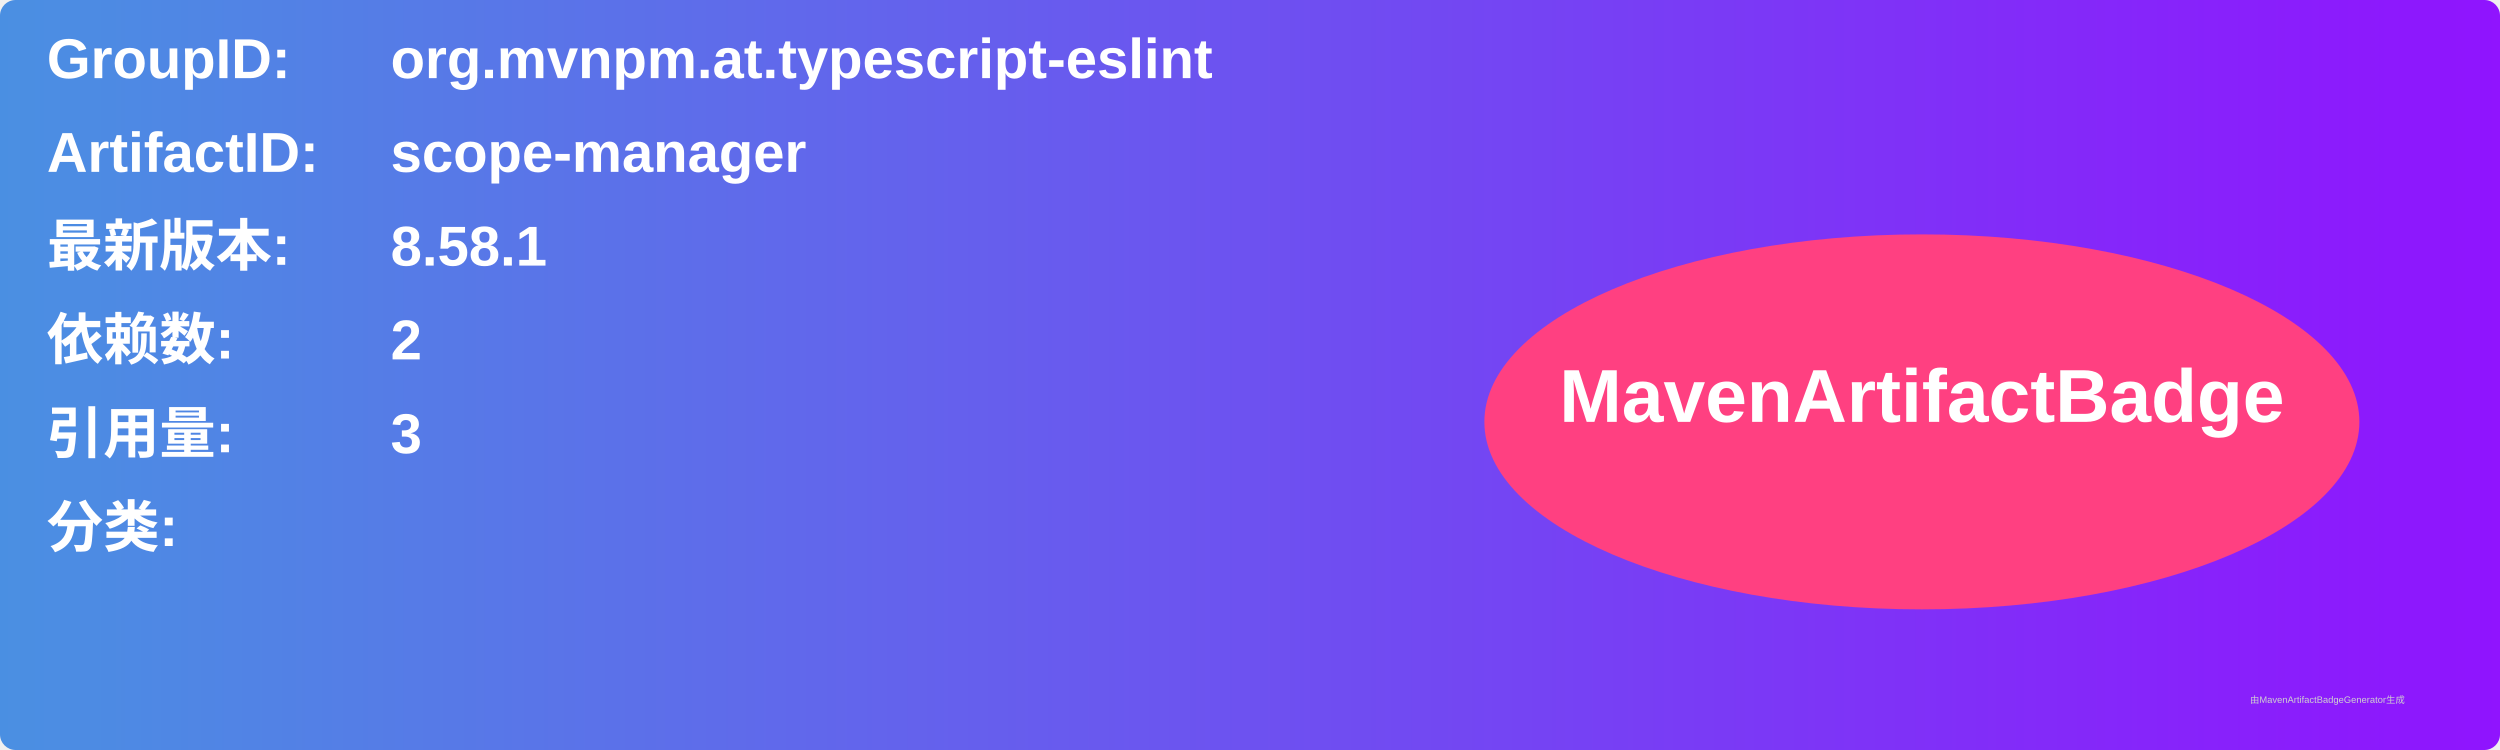
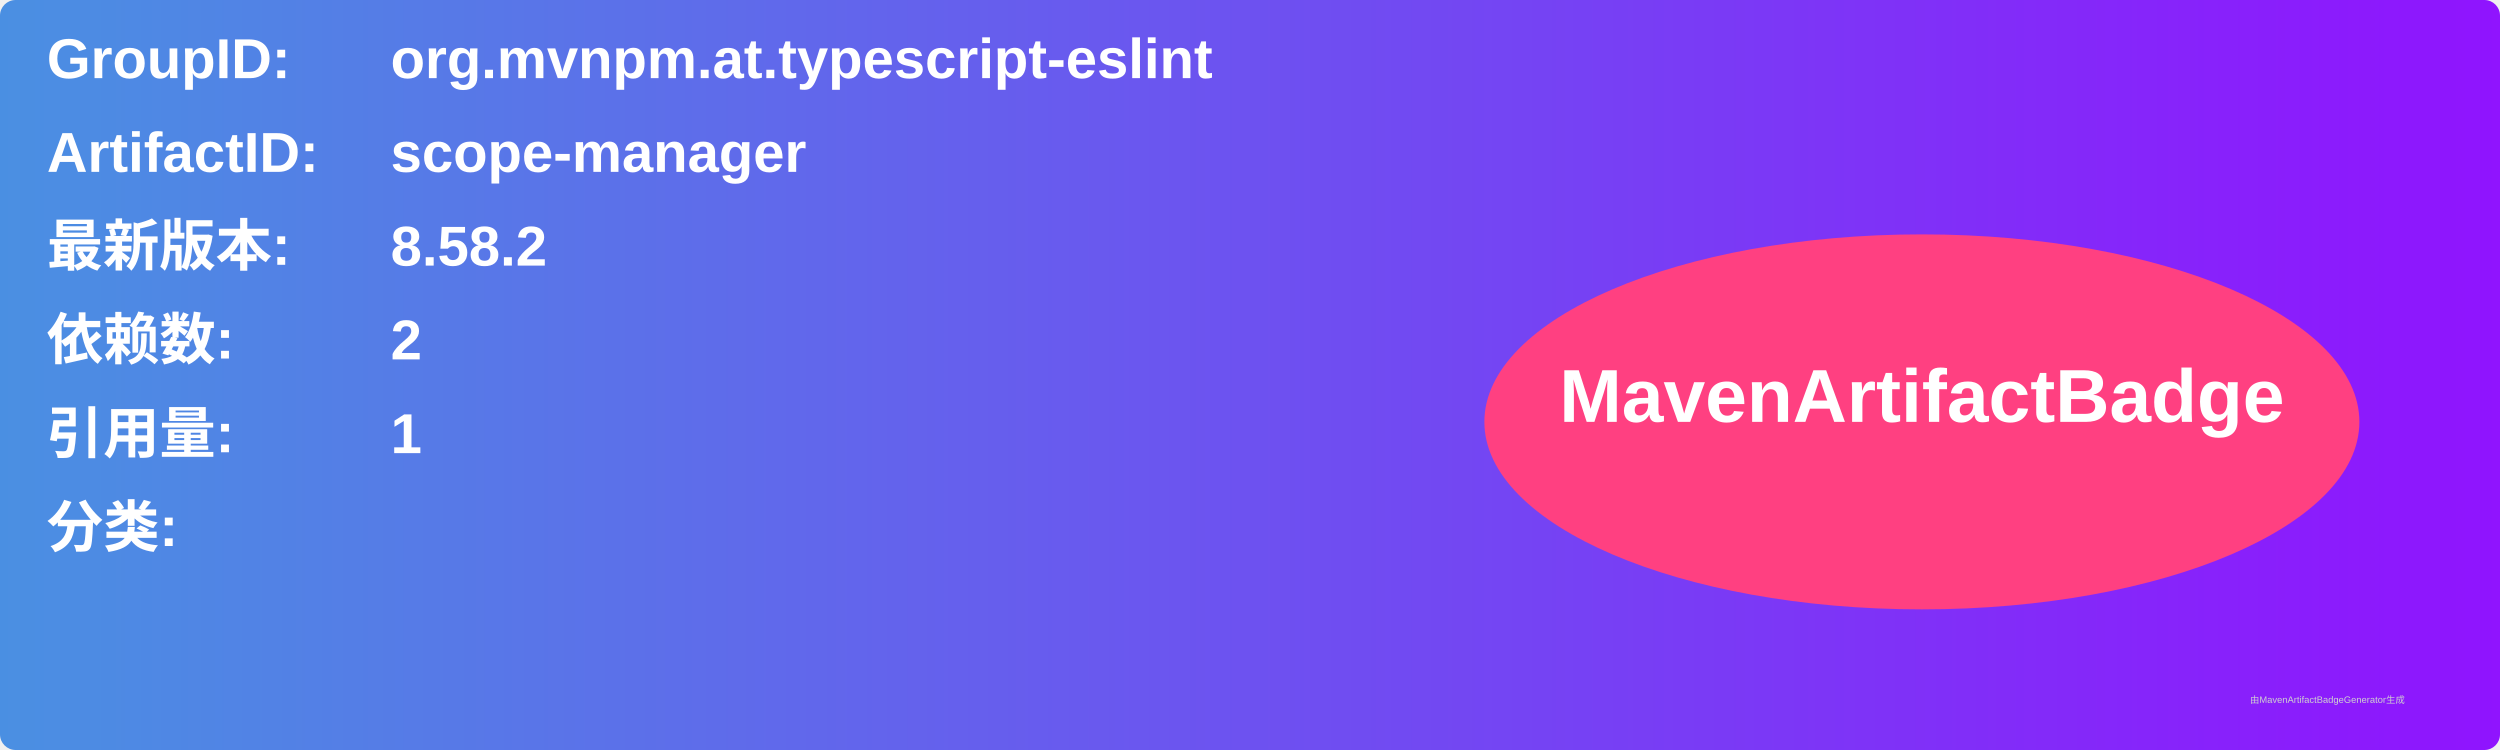
<svg xmlns="http://www.w3.org/2000/svg" width="800" height="240" viewBox="0 0 800 240">
  <linearGradient id="grad" x1="0%" y1="0%" x2="100%" y2="0%">
    <stop offset="0%" stop-color="#4a90e2" />
    <stop offset="100%" stop-color="#9013fe" />
  </linearGradient>
  <rect width="100%" height="100%" rx="5" ry="5" fill="url(#grad)" />
  <g transform="translate(15, 15)">
    <text x="0" y="10" font-family="Arial" font-size="18" fill="white" font-weight="bold" width="260">GroupID:</text>
    <text x="110" y="10" font-family="Arial" font-size="18" fill="white" font-weight="bold" width="460">org.mvnpm.at.typescript-eslint</text>
    <text x="0" y="40" font-family="Arial" font-size="18" fill="white" font-weight="bold" width="260">ArtifactID:</text>
    <text x="110" y="40" font-family="Arial" font-size="18" fill="white" font-weight="bold" width="460">scope-manager</text>
    <text x="0" y="70" font-family="Arial" font-size="18" fill="white" font-weight="bold">最新版本:</text>
    <text x="110" y="70" font-family="Arial" font-size="18" fill="white" font-weight="bold">
-       <tspan font-weight="bold">8.58.1</tspan>
+       <tspan font-weight="bold">8.58.2</tspan>
    </text>
    <text x="0" y="100" font-family="Arial" font-size="18" fill="white" font-weight="bold">依赖数: </text>
    <text x="110" y="100" font-family="Arial" font-size="18" fill="white">
      <tspan font-weight="bold">2</tspan>
    </text>
    <text x="0" y="130" font-family="Arial" font-size="18" fill="white" font-weight="bold">引用量: </text>
    <text x="110" y="130" font-family="Arial" font-size="18" fill="white">
-       <tspan font-weight="bold">3</tspan>
+       <tspan font-weight="bold">1</tspan>
    </text>
    <text x="0" y="160" font-family="Arial" font-size="18" fill="white" font-weight="bold">分类:</text>
    <text x="10" y="190" font-family="Arial" font-size="10" fill="white">
      <tspan font-weight="bold" />
    </text>
    <ellipse cx="600" cy="120" rx="140" ry="60" fill="#ff4081" />
    <text x="600" y="120" text-anchor="middle" font-family="Arial" font-size="24" fill="white" font-weight="bold">MavenArtifactBadge</text>
  </g>
  <text x="720" y="225" font-family="Arial" font-size="3" fill="#d0d0d0">由MavenArtifactBadgeGenerator生成</text>
</svg>
